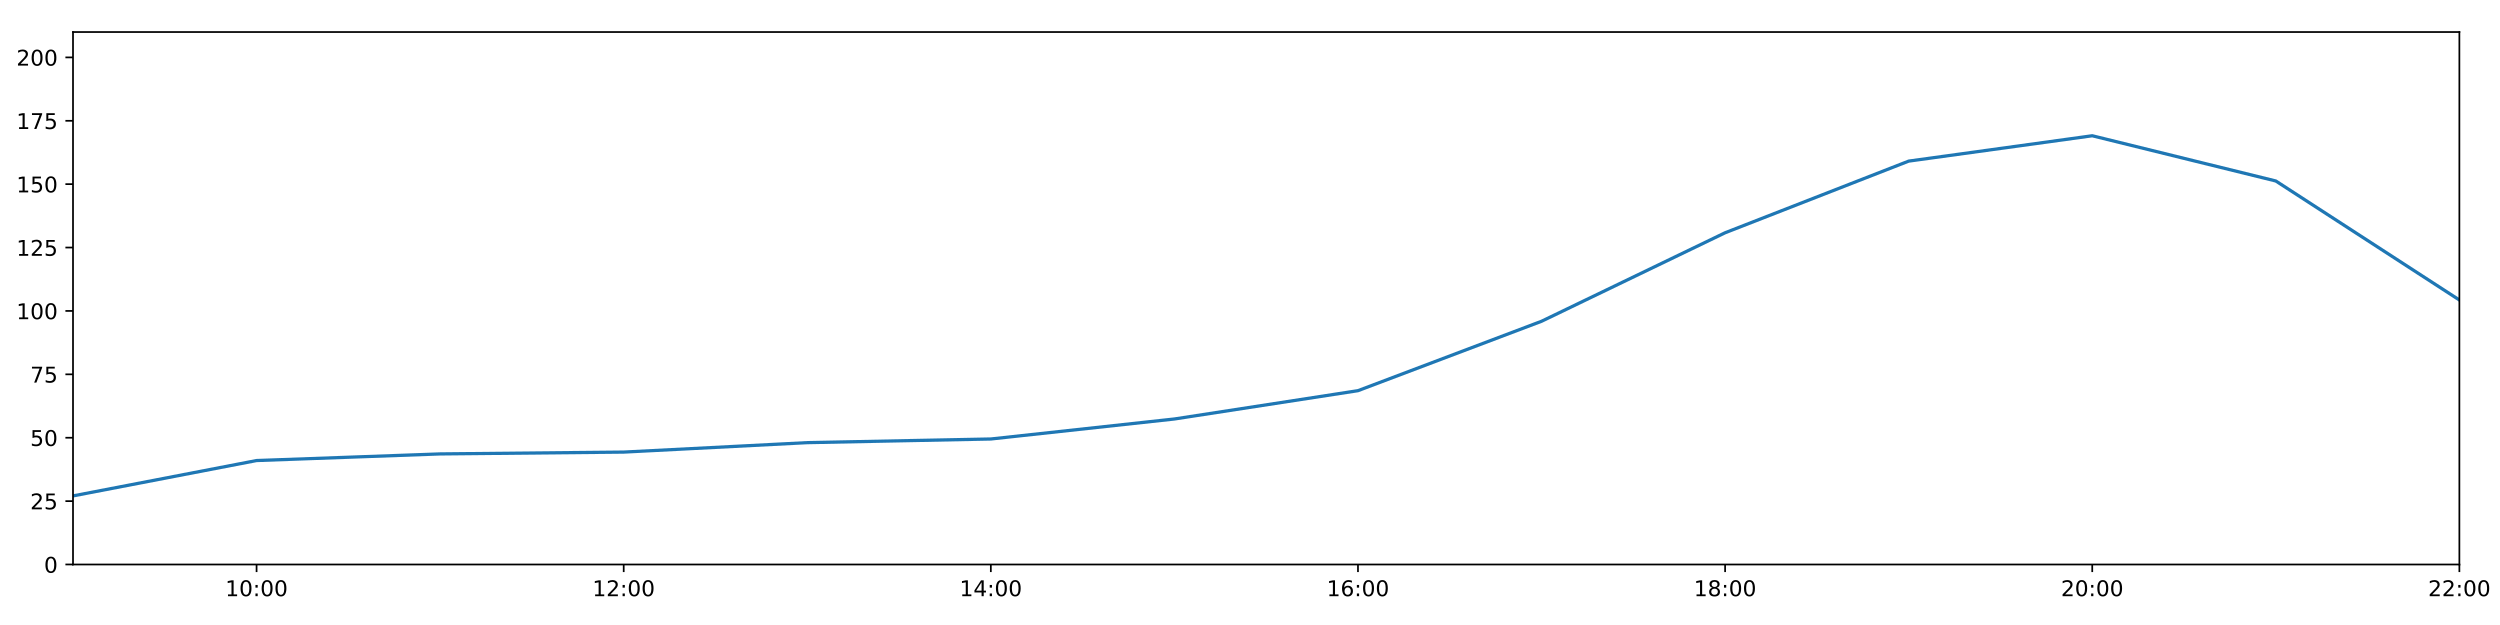
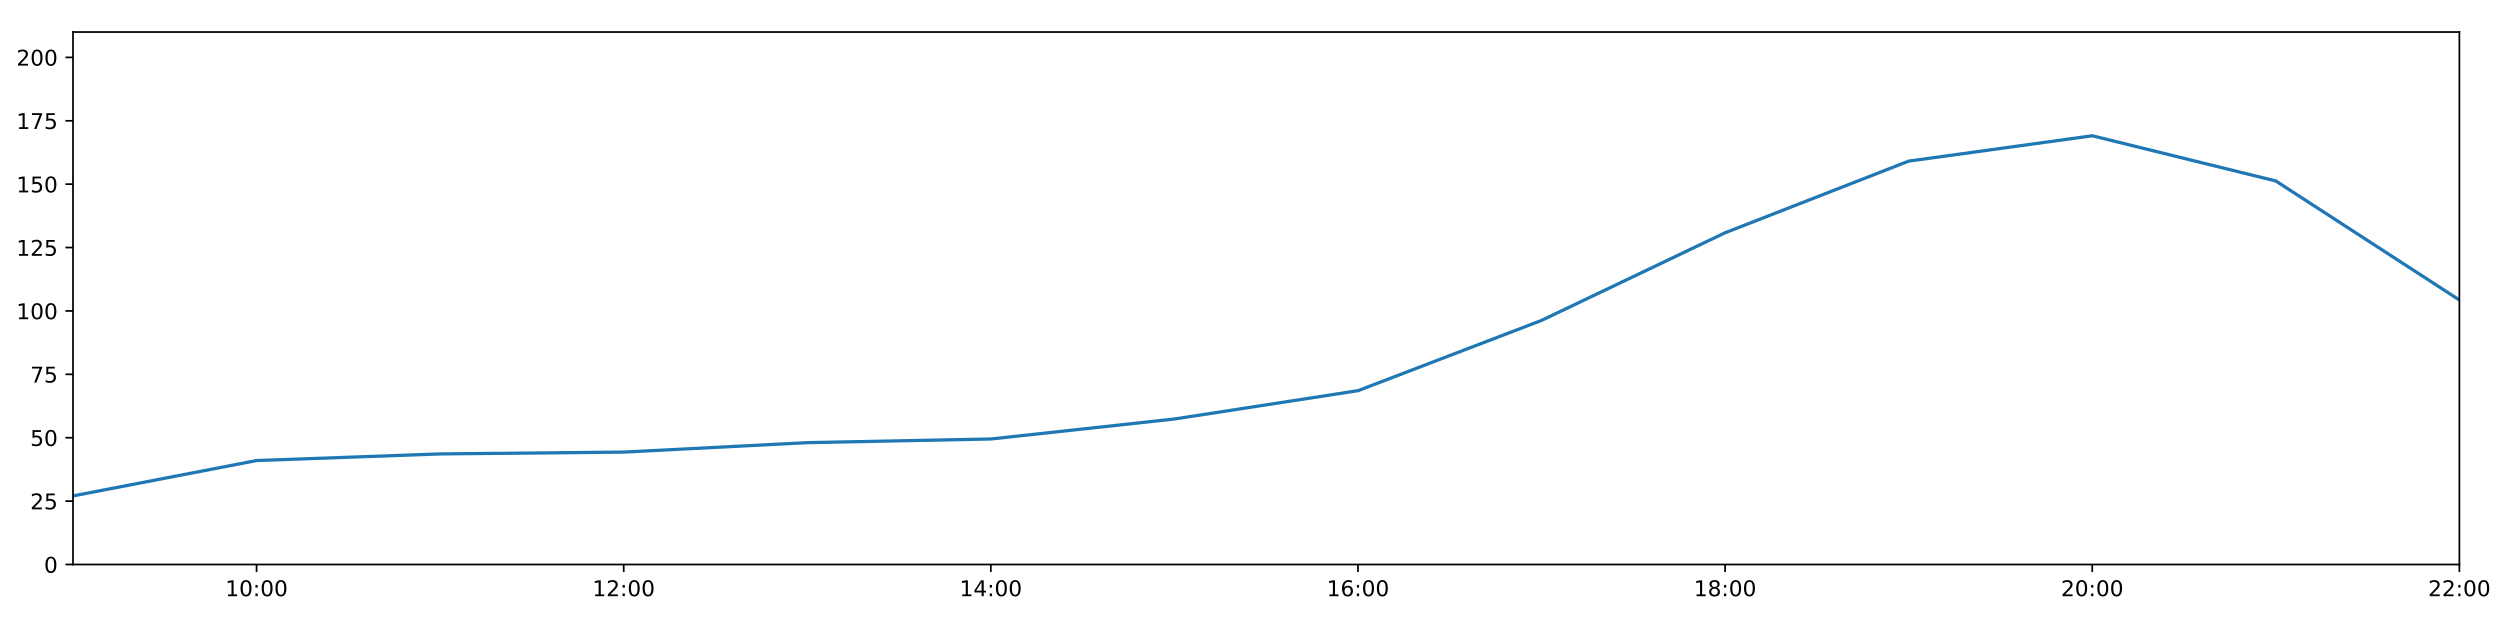
<svg xmlns="http://www.w3.org/2000/svg" xmlns:xlink="http://www.w3.org/1999/xlink" height="288pt" version="1.1" viewBox="0 0 1152 288" width="1152pt">
  <defs>
    <style type="text/css">
*{stroke-linecap:butt;stroke-linejoin:round;}
  </style>
  </defs>
  <g id="figure_1">
    <g id="patch_1">
      <path d="M 0 288  L 1152 288  L 1152 0  L 0 0  z " style="fill:#ffffff;" />
    </g>
    <g id="axes_1">
      <g id="patch_2">
        <path d="M 33.64 260.12  L 1133.28 260.12  L 1133.28 14.76  L 33.64 14.76  z " style="fill:#ffffff;" />
      </g>
      <g id="matplotlib.axis_1">
        <g id="xtick_1">
          <g id="line2d_1">
            <defs>
-               <path d="M 0 0  L 0 3.5  " id="m67ef3e72e4" style="stroke:#000000;stroke-width:0.8;" />
-             </defs>
-             <g>
-               <use style="stroke:#000000;stroke-width:0.8;" x="118.228" xlink:href="#m67ef3e72e4" y="260.12" />
+               <path d="M 0 0  L 0 3.5  " id="m23947f736d" style="stroke:#000000;stroke-width:0.8;" />
+             </defs>
+             <g>
+               <use style="stroke:#000000;stroke-width:0.8;" x="118.228" xlink:href="#m23947f736d" y="260.12" />
            </g>
          </g>
          <g id="text_1">
            <defs>
              <path d="M 12.406 8.297  L 28.516 8.297  L 28.516 63.922  L 10.984 60.406  L 10.984 69.391  L 28.422 72.906  L 38.281 72.906  L 38.281 8.297  L 54.391 8.297  L 54.391 0  L 12.406 0  z " id="DejaVuSans-49" />
              <path d="M 31.781 66.406  Q 24.172 66.406 20.328 58.906  Q 16.5 51.422 16.5 36.375  Q 16.5 21.391 20.328 13.891  Q 24.172 6.391 31.781 6.391  Q 39.453 6.391 43.281 13.891  Q 47.125 21.391 47.125 36.375  Q 47.125 51.422 43.281 58.906  Q 39.453 66.406 31.781 66.406  z M 31.781 74.219  Q 44.047 74.219 50.516 64.516  Q 56.984 54.828 56.984 36.375  Q 56.984 17.969 50.516 8.266  Q 44.047 -1.422 31.781 -1.422  Q 19.531 -1.422 13.062 8.266  Q 6.594 17.969 6.594 36.375  Q 6.594 54.828 13.062 64.516  Q 19.531 74.219 31.781 74.219  z " id="DejaVuSans-48" />
              <path d="M 11.719 12.406  L 22.016 12.406  L 22.016 0  L 11.719 0  z M 11.719 51.703  L 22.016 51.703  L 22.016 39.312  L 11.719 39.312  z " id="DejaVuSans-58" />
            </defs>
            <g transform="translate(103.8183 274.7184)scale(0.1 -0.1)">
              <use xlink:href="#DejaVuSans-49" />
              <use x="63.623" xlink:href="#DejaVuSans-48" />
              <use x="127.246" xlink:href="#DejaVuSans-58" />
              <use x="160.938" xlink:href="#DejaVuSans-48" />
              <use x="224.561" xlink:href="#DejaVuSans-48" />
            </g>
          </g>
        </g>
        <g id="xtick_2">
          <g id="line2d_2">
            <g>
-               <use style="stroke:#000000;stroke-width:0.8;" x="287.403" xlink:href="#m67ef3e72e4" y="260.12" />
+               <use style="stroke:#000000;stroke-width:0.8;" x="287.403" xlink:href="#m23947f736d" y="260.12" />
            </g>
          </g>
          <g id="text_2">
            <defs>
              <path d="M 19.188 8.297  L 53.609 8.297  L 53.609 0  L 7.328 0  L 7.328 8.297  Q 12.938 14.109 22.625 23.891  Q 32.328 33.688 34.812 36.531  Q 39.547 41.844 41.422 45.531  Q 43.312 49.219 43.312 52.781  Q 43.312 58.594 39.234 62.25  Q 35.156 65.922 28.609 65.922  Q 23.969 65.922 18.812 64.312  Q 13.672 62.703 7.812 59.422  L 7.812 69.391  Q 13.766 71.781 18.938 73  Q 24.125 74.219 28.422 74.219  Q 39.75 74.219 46.484 68.547  Q 53.219 62.891 53.219 53.422  Q 53.219 48.922 51.531 44.891  Q 49.859 40.875 45.406 35.406  Q 44.188 33.984 37.641 27.219  Q 31.109 20.453 19.188 8.297  z " id="DejaVuSans-50" />
            </defs>
            <g transform="translate(272.9937 274.7184)scale(0.1 -0.1)">
              <use xlink:href="#DejaVuSans-49" />
              <use x="63.623" xlink:href="#DejaVuSans-50" />
              <use x="127.246" xlink:href="#DejaVuSans-58" />
              <use x="160.938" xlink:href="#DejaVuSans-48" />
              <use x="224.561" xlink:href="#DejaVuSans-48" />
            </g>
          </g>
        </g>
        <g id="xtick_3">
          <g id="line2d_3">
            <g>
-               <use style="stroke:#000000;stroke-width:0.8;" x="456.578" xlink:href="#m67ef3e72e4" y="260.12" />
+               <use style="stroke:#000000;stroke-width:0.8;" x="456.578" xlink:href="#m23947f736d" y="260.12" />
            </g>
          </g>
          <g id="text_3">
            <defs>
              <path d="M 37.797 64.312  L 12.891 25.391  L 37.797 25.391  z M 35.203 72.906  L 47.609 72.906  L 47.609 25.391  L 58.016 25.391  L 58.016 17.188  L 47.609 17.188  L 47.609 0  L 37.797 0  L 37.797 17.188  L 4.891 17.188  L 4.891 26.703  z " id="DejaVuSans-52" />
            </defs>
            <g transform="translate(442.1691 274.7184)scale(0.1 -0.1)">
              <use xlink:href="#DejaVuSans-49" />
              <use x="63.623" xlink:href="#DejaVuSans-52" />
              <use x="127.246" xlink:href="#DejaVuSans-58" />
              <use x="160.938" xlink:href="#DejaVuSans-48" />
              <use x="224.561" xlink:href="#DejaVuSans-48" />
            </g>
          </g>
        </g>
        <g id="xtick_4">
          <g id="line2d_4">
            <g>
-               <use style="stroke:#000000;stroke-width:0.8;" x="625.754" xlink:href="#m67ef3e72e4" y="260.12" />
+               <use style="stroke:#000000;stroke-width:0.8;" x="625.754" xlink:href="#m23947f736d" y="260.12" />
            </g>
          </g>
          <g id="text_4">
            <defs>
              <path d="M 33.016 40.375  Q 26.375 40.375 22.484 35.828  Q 18.609 31.297 18.609 23.391  Q 18.609 15.531 22.484 10.953  Q 26.375 6.391 33.016 6.391  Q 39.656 6.391 43.531 10.953  Q 47.406 15.531 47.406 23.391  Q 47.406 31.297 43.531 35.828  Q 39.656 40.375 33.016 40.375  z M 52.594 71.297  L 52.594 62.312  Q 48.875 64.062 45.094 64.984  Q 41.312 65.922 37.594 65.922  Q 27.828 65.922 22.672 59.328  Q 17.531 52.734 16.797 39.406  Q 19.672 43.656 24.016 45.922  Q 28.375 48.188 33.594 48.188  Q 44.578 48.188 50.953 41.516  Q 57.328 34.859 57.328 23.391  Q 57.328 12.156 50.688 5.359  Q 44.047 -1.422 33.016 -1.422  Q 20.359 -1.422 13.672 8.266  Q 6.984 17.969 6.984 36.375  Q 6.984 53.656 15.188 63.938  Q 23.391 74.219 37.203 74.219  Q 40.922 74.219 44.703 73.484  Q 48.484 72.75 52.594 71.297  z " id="DejaVuSans-54" />
            </defs>
            <g transform="translate(611.3445 274.7184)scale(0.1 -0.1)">
              <use xlink:href="#DejaVuSans-49" />
              <use x="63.623" xlink:href="#DejaVuSans-54" />
              <use x="127.246" xlink:href="#DejaVuSans-58" />
              <use x="160.938" xlink:href="#DejaVuSans-48" />
              <use x="224.561" xlink:href="#DejaVuSans-48" />
            </g>
          </g>
        </g>
        <g id="xtick_5">
          <g id="line2d_5">
            <g>
-               <use style="stroke:#000000;stroke-width:0.8;" x="794.929" xlink:href="#m67ef3e72e4" y="260.12" />
+               <use style="stroke:#000000;stroke-width:0.8;" x="794.929" xlink:href="#m23947f736d" y="260.12" />
            </g>
          </g>
          <g id="text_5">
            <defs>
              <path d="M 31.781 34.625  Q 24.75 34.625 20.719 30.859  Q 16.703 27.094 16.703 20.516  Q 16.703 13.922 20.719 10.156  Q 24.75 6.391 31.781 6.391  Q 38.812 6.391 42.859 10.172  Q 46.922 13.969 46.922 20.516  Q 46.922 27.094 42.891 30.859  Q 38.875 34.625 31.781 34.625  z M 21.922 38.812  Q 15.578 40.375 12.031 44.719  Q 8.5 49.078 8.5 55.328  Q 8.5 64.062 14.719 69.141  Q 20.953 74.219 31.781 74.219  Q 42.672 74.219 48.875 69.141  Q 55.078 64.062 55.078 55.328  Q 55.078 49.078 51.531 44.719  Q 48 40.375 41.703 38.812  Q 48.828 37.156 52.797 32.312  Q 56.781 27.484 56.781 20.516  Q 56.781 9.906 50.312 4.234  Q 43.844 -1.422 31.781 -1.422  Q 19.734 -1.422 13.25 4.234  Q 6.781 9.906 6.781 20.516  Q 6.781 27.484 10.781 32.312  Q 14.797 37.156 21.922 38.812  z M 18.312 54.391  Q 18.312 48.734 21.844 45.562  Q 25.391 42.391 31.781 42.391  Q 38.141 42.391 41.719 45.562  Q 45.312 48.734 45.312 54.391  Q 45.312 60.062 41.719 63.234  Q 38.141 66.406 31.781 66.406  Q 25.391 66.406 21.844 63.234  Q 18.312 60.062 18.312 54.391  z " id="DejaVuSans-56" />
            </defs>
            <g transform="translate(780.5199 274.7184)scale(0.1 -0.1)">
              <use xlink:href="#DejaVuSans-49" />
              <use x="63.623" xlink:href="#DejaVuSans-56" />
              <use x="127.246" xlink:href="#DejaVuSans-58" />
              <use x="160.938" xlink:href="#DejaVuSans-48" />
              <use x="224.561" xlink:href="#DejaVuSans-48" />
            </g>
          </g>
        </g>
        <g id="xtick_6">
          <g id="line2d_6">
            <g>
-               <use style="stroke:#000000;stroke-width:0.8;" x="964.105" xlink:href="#m67ef3e72e4" y="260.12" />
+               <use style="stroke:#000000;stroke-width:0.8;" x="964.105" xlink:href="#m23947f736d" y="260.12" />
            </g>
          </g>
          <g id="text_6">
            <g transform="translate(949.6952 274.7184)scale(0.1 -0.1)">
              <use xlink:href="#DejaVuSans-50" />
              <use x="63.623" xlink:href="#DejaVuSans-48" />
              <use x="127.246" xlink:href="#DejaVuSans-58" />
              <use x="160.938" xlink:href="#DejaVuSans-48" />
              <use x="224.561" xlink:href="#DejaVuSans-48" />
            </g>
          </g>
        </g>
        <g id="xtick_7">
          <g id="line2d_7">
            <g>
-               <use style="stroke:#000000;stroke-width:0.8;" x="1133.28" xlink:href="#m67ef3e72e4" y="260.12" />
+               <use style="stroke:#000000;stroke-width:0.8;" x="1133.28" xlink:href="#m23947f736d" y="260.12" />
            </g>
          </g>
          <g id="text_7">
            <g transform="translate(1118.871 274.7184)scale(0.1 -0.1)">
              <use xlink:href="#DejaVuSans-50" />
              <use x="63.623" xlink:href="#DejaVuSans-50" />
              <use x="127.246" xlink:href="#DejaVuSans-58" />
              <use x="160.938" xlink:href="#DejaVuSans-48" />
              <use x="224.561" xlink:href="#DejaVuSans-48" />
            </g>
          </g>
        </g>
      </g>
      <g id="matplotlib.axis_2">
        <g id="ytick_1">
          <g id="line2d_8">
            <defs>
-               <path d="M 0 0  L -3.5 0  " id="m65a5a5c94e" style="stroke:#000000;stroke-width:0.8;" />
-             </defs>
-             <g>
-               <use style="stroke:#000000;stroke-width:0.8;" x="33.64" xlink:href="#m65a5a5c94e" y="260.12" />
+               <path d="M 0 0  L -3.5 0  " id="m96eb5202d1" style="stroke:#000000;stroke-width:0.8;" />
+             </defs>
+             <g>
+               <use style="stroke:#000000;stroke-width:0.8;" x="33.64" xlink:href="#m96eb5202d1" y="260.12" />
            </g>
          </g>
          <g id="text_8">
            <g transform="translate(20.2775 263.9192)scale(0.1 -0.1)">
              <use xlink:href="#DejaVuSans-48" />
            </g>
          </g>
        </g>
        <g id="ytick_2">
          <g id="line2d_9">
            <g>
-               <use style="stroke:#000000;stroke-width:0.8;" x="33.64" xlink:href="#m65a5a5c94e" y="230.91" />
+               <use style="stroke:#000000;stroke-width:0.8;" x="33.64" xlink:href="#m96eb5202d1" y="230.91" />
            </g>
          </g>
          <g id="text_9">
            <defs>
              <path d="M 10.797 72.906  L 49.516 72.906  L 49.516 64.594  L 19.828 64.594  L 19.828 46.734  Q 21.969 47.469 24.109 47.828  Q 26.266 48.188 28.422 48.188  Q 40.625 48.188 47.75 41.5  Q 54.891 34.812 54.891 23.391  Q 54.891 11.625 47.562 5.094  Q 40.234 -1.422 26.906 -1.422  Q 22.312 -1.422 17.547 -0.641  Q 12.797 0.141 7.719 1.703  L 7.719 11.625  Q 12.109 9.234 16.797 8.062  Q 21.484 6.891 26.703 6.891  Q 35.156 6.891 40.078 11.328  Q 45.016 15.766 45.016 23.391  Q 45.016 31 40.078 35.438  Q 35.156 39.891 26.703 39.891  Q 22.75 39.891 18.812 39.016  Q 14.891 38.141 10.797 36.281  z " id="DejaVuSans-53" />
            </defs>
            <g transform="translate(13.915 234.7097)scale(0.1 -0.1)">
              <use xlink:href="#DejaVuSans-50" />
              <use x="63.623" xlink:href="#DejaVuSans-53" />
            </g>
          </g>
        </g>
        <g id="ytick_3">
          <g id="line2d_10">
            <g>
-               <use style="stroke:#000000;stroke-width:0.8;" x="33.64" xlink:href="#m65a5a5c94e" y="201.701" />
+               <use style="stroke:#000000;stroke-width:0.8;" x="33.64" xlink:href="#m96eb5202d1" y="201.701" />
            </g>
          </g>
          <g id="text_10">
            <g transform="translate(13.915 205.5002)scale(0.1 -0.1)">
              <use xlink:href="#DejaVuSans-53" />
              <use x="63.623" xlink:href="#DejaVuSans-48" />
            </g>
          </g>
        </g>
        <g id="ytick_4">
          <g id="line2d_11">
            <g>
-               <use style="stroke:#000000;stroke-width:0.8;" x="33.64" xlink:href="#m65a5a5c94e" y="172.491" />
+               <use style="stroke:#000000;stroke-width:0.8;" x="33.64" xlink:href="#m96eb5202d1" y="172.491" />
            </g>
          </g>
          <g id="text_11">
            <defs>
              <path d="M 8.203 72.906  L 55.078 72.906  L 55.078 68.703  L 28.609 0  L 18.312 0  L 43.219 64.594  L 8.203 64.594  z " id="DejaVuSans-55" />
            </defs>
            <g transform="translate(13.915 176.2906)scale(0.1 -0.1)">
              <use xlink:href="#DejaVuSans-55" />
              <use x="63.623" xlink:href="#DejaVuSans-53" />
            </g>
          </g>
        </g>
        <g id="ytick_5">
          <g id="line2d_12">
            <g>
-               <use style="stroke:#000000;stroke-width:0.8;" x="33.64" xlink:href="#m65a5a5c94e" y="143.282" />
+               <use style="stroke:#000000;stroke-width:0.8;" x="33.64" xlink:href="#m96eb5202d1" y="143.282" />
            </g>
          </g>
          <g id="text_12">
            <g transform="translate(7.5525 147.0811)scale(0.1 -0.1)">
              <use xlink:href="#DejaVuSans-49" />
              <use x="63.623" xlink:href="#DejaVuSans-48" />
              <use x="127.246" xlink:href="#DejaVuSans-48" />
            </g>
          </g>
        </g>
        <g id="ytick_6">
          <g id="line2d_13">
            <g>
-               <use style="stroke:#000000;stroke-width:0.8;" x="33.64" xlink:href="#m65a5a5c94e" y="114.072" />
+               <use style="stroke:#000000;stroke-width:0.8;" x="33.64" xlink:href="#m96eb5202d1" y="114.072" />
            </g>
          </g>
          <g id="text_13">
            <g transform="translate(7.5525 117.8716)scale(0.1 -0.1)">
              <use xlink:href="#DejaVuSans-49" />
              <use x="63.623" xlink:href="#DejaVuSans-50" />
              <use x="127.246" xlink:href="#DejaVuSans-53" />
            </g>
          </g>
        </g>
        <g id="ytick_7">
          <g id="line2d_14">
            <g>
-               <use style="stroke:#000000;stroke-width:0.8;" x="33.64" xlink:href="#m65a5a5c94e" y="84.863" />
+               <use style="stroke:#000000;stroke-width:0.8;" x="33.64" xlink:href="#m96eb5202d1" y="84.863" />
            </g>
          </g>
          <g id="text_14">
            <g transform="translate(7.5525 88.66208)scale(0.1 -0.1)">
              <use xlink:href="#DejaVuSans-49" />
              <use x="63.623" xlink:href="#DejaVuSans-53" />
              <use x="127.246" xlink:href="#DejaVuSans-48" />
            </g>
          </g>
        </g>
        <g id="ytick_8">
          <g id="line2d_15">
            <g>
-               <use style="stroke:#000000;stroke-width:0.8;" x="33.64" xlink:href="#m65a5a5c94e" y="55.653" />
+               <use style="stroke:#000000;stroke-width:0.8;" x="33.64" xlink:href="#m96eb5202d1" y="55.653" />
            </g>
          </g>
          <g id="text_15">
            <g transform="translate(7.5525 59.45255)scale(0.1 -0.1)">
              <use xlink:href="#DejaVuSans-49" />
              <use x="63.623" xlink:href="#DejaVuSans-55" />
              <use x="127.246" xlink:href="#DejaVuSans-53" />
            </g>
          </g>
        </g>
        <g id="ytick_9">
          <g id="line2d_16">
            <g>
-               <use style="stroke:#000000;stroke-width:0.8;" x="33.64" xlink:href="#m65a5a5c94e" y="26.444" />
+               <use style="stroke:#000000;stroke-width:0.8;" x="33.64" xlink:href="#m96eb5202d1" y="26.444" />
            </g>
          </g>
          <g id="text_16">
            <g transform="translate(7.5525 30.24303)scale(0.1 -0.1)">
              <use xlink:href="#DejaVuSans-50" />
              <use x="63.623" xlink:href="#DejaVuSans-48" />
              <use x="127.246" xlink:href="#DejaVuSans-48" />
            </g>
          </g>
        </g>
      </g>
      <g id="line2d_17">
-         <path clip-path="url(#pf825db322c)" d="M 33.64 228.509  L 118.228 212.216  L 202.815 209.166  L 287.403 208.322  L 371.991 203.969  L 456.578 202.285  L 541.166 193.068  L 625.754 180.021  L 710.342 148.039  L 794.929 107.257  L 879.517 74.241  L 964.105 62.557  L 1048.692 83.402  L 1133.28 138.239  " style="fill:none;stroke:#1f77b4;stroke-linecap:square;stroke-width:1.5;" />
+         <path clip-path="url(#p0242f45711)" d="M 33.64 228.509  L 118.228 212.216  L 202.815 209.166  L 287.403 208.322  L 371.991 203.969  L 456.578 202.285  L 541.166 193.068  L 625.754 180.021  L 710.342 147.644  L 794.929 107.257  L 879.517 74.241  L 964.105 62.557  L 1048.692 83.402  L 1133.28 138.239  " style="fill:none;stroke:#1f77b4;stroke-linecap:square;stroke-width:1.5;" />
      </g>
      <g id="patch_3">
        <path d="M 33.64 260.12  L 33.64 14.76  " style="fill:none;stroke:#000000;stroke-linecap:square;stroke-linejoin:miter;stroke-width:0.8;" />
      </g>
      <g id="patch_4">
        <path d="M 1133.28 260.12  L 1133.28 14.76  " style="fill:none;stroke:#000000;stroke-linecap:square;stroke-linejoin:miter;stroke-width:0.8;" />
      </g>
      <g id="patch_5">
        <path d="M 33.64 260.12  L 1133.28 260.12  " style="fill:none;stroke:#000000;stroke-linecap:square;stroke-linejoin:miter;stroke-width:0.8;" />
      </g>
      <g id="patch_6">
        <path d="M 33.64 14.76  L 1133.28 14.76  " style="fill:none;stroke:#000000;stroke-linecap:square;stroke-linejoin:miter;stroke-width:0.8;" />
      </g>
    </g>
  </g>
  <defs>
-     <clipPath id="pf825db322c">
+     <clipPath id="p0242f45711">
      <rect height="245.36" width="1099.64" x="33.64" y="14.76" />
    </clipPath>
  </defs>
</svg>
